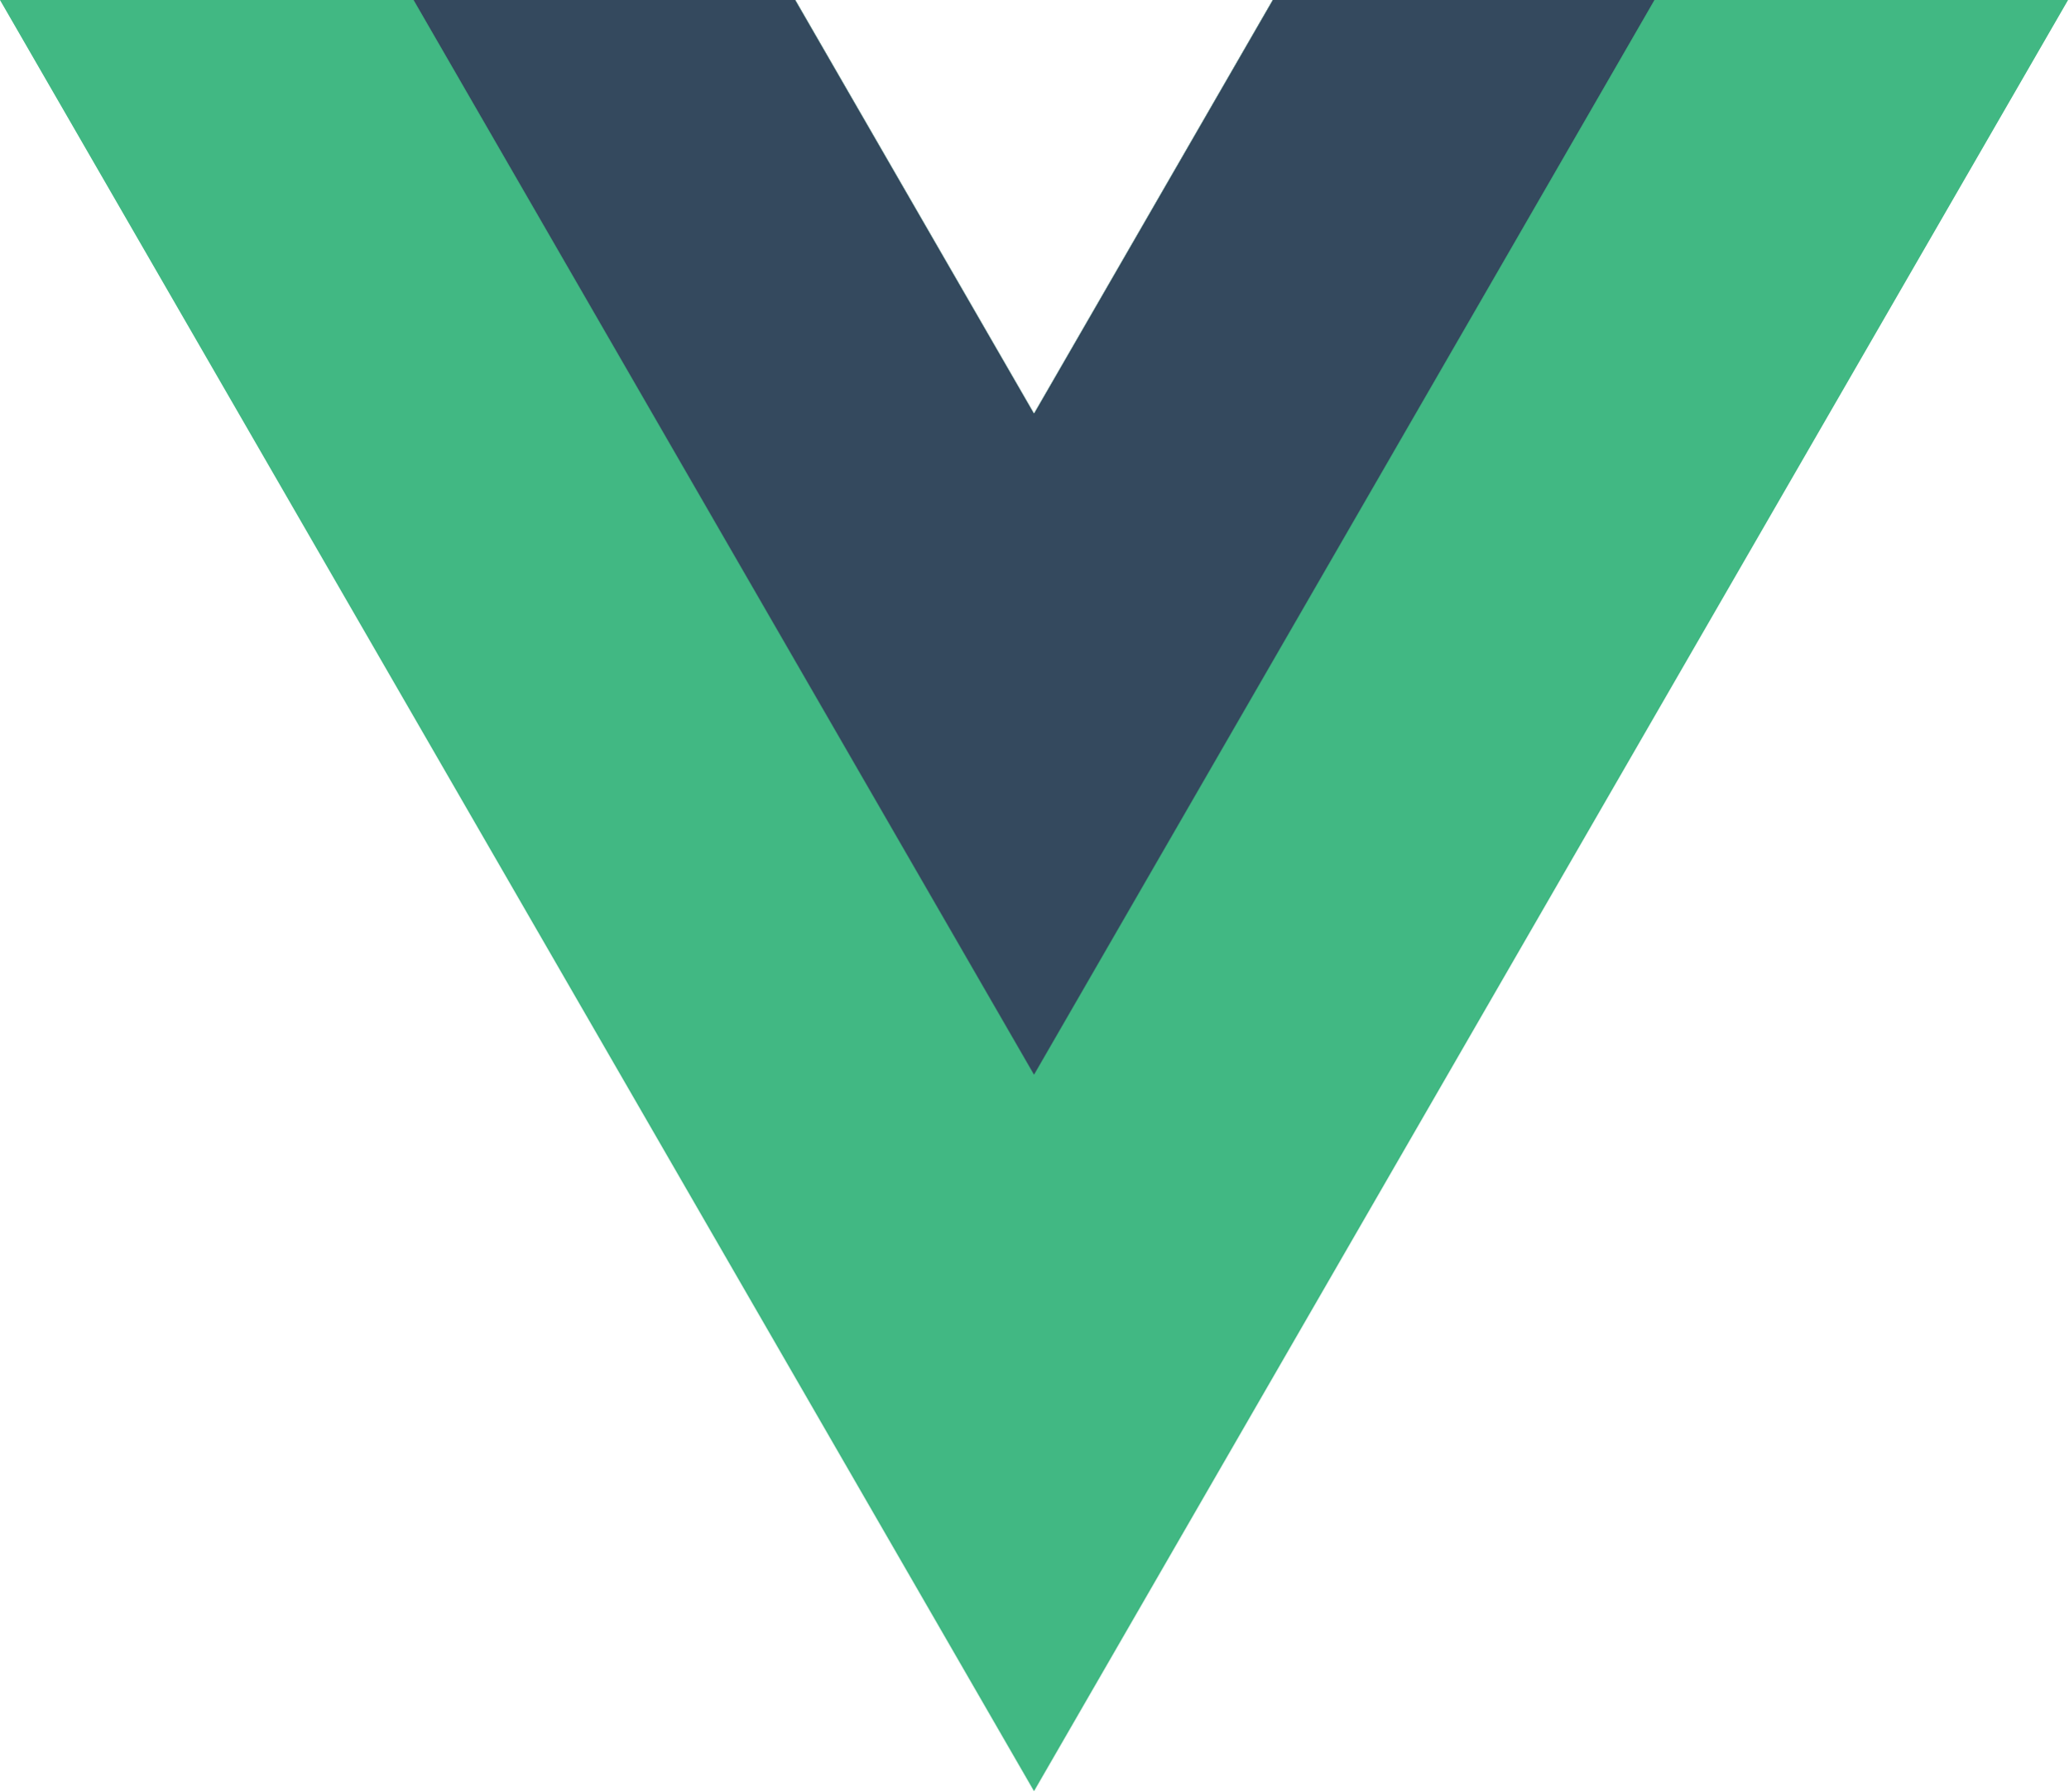
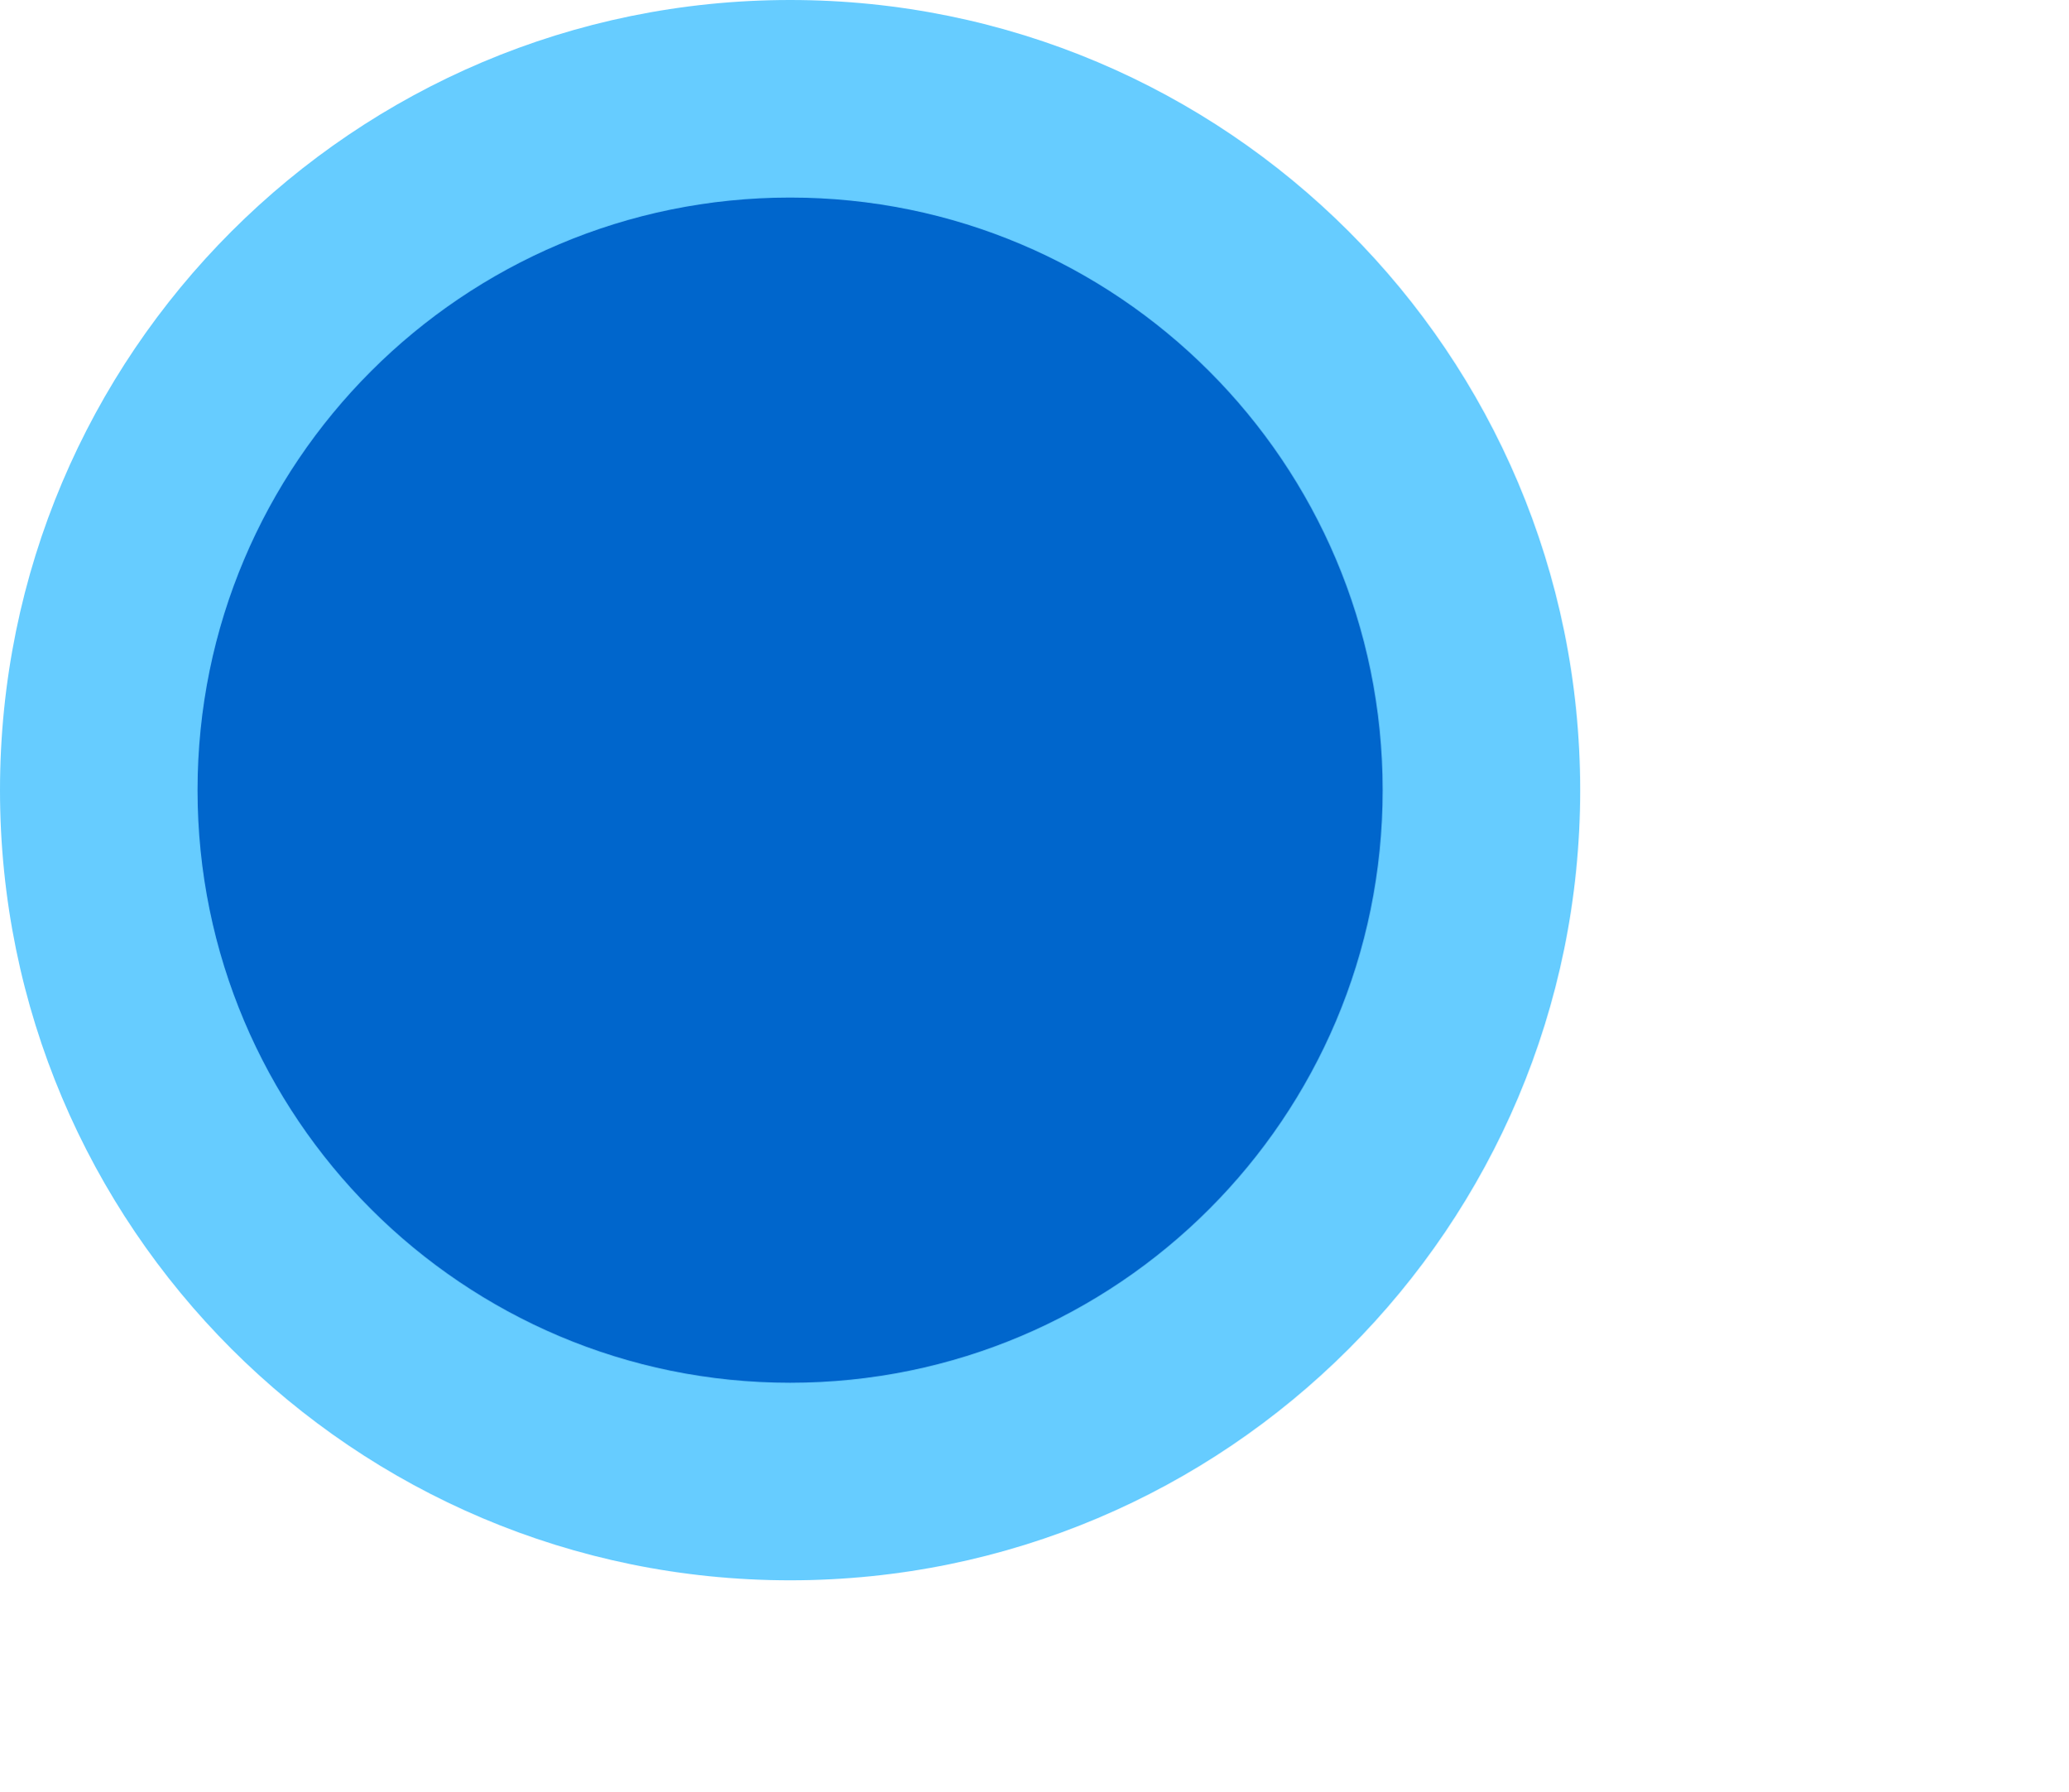
<svg xmlns="http://www.w3.org/2000/svg" viewBox="0 0 261.76 226.69">
-   <path d="M161.096.001l-30.225 52.351L100.647.001H-.005l130.877 226.688L261.749.001z" fill="#41b883" />
-   <path d="M161.096.001l-30.225 52.351L100.647.001H52.346l78.526 136.01L209.398.001z" fill="#34495e" />
+   <circle cx="100" cy="100" r="100" fill="#66ccff" />
+   <circle cx="100" cy="100" r="75" fill="#0066cc" />
</svg>
